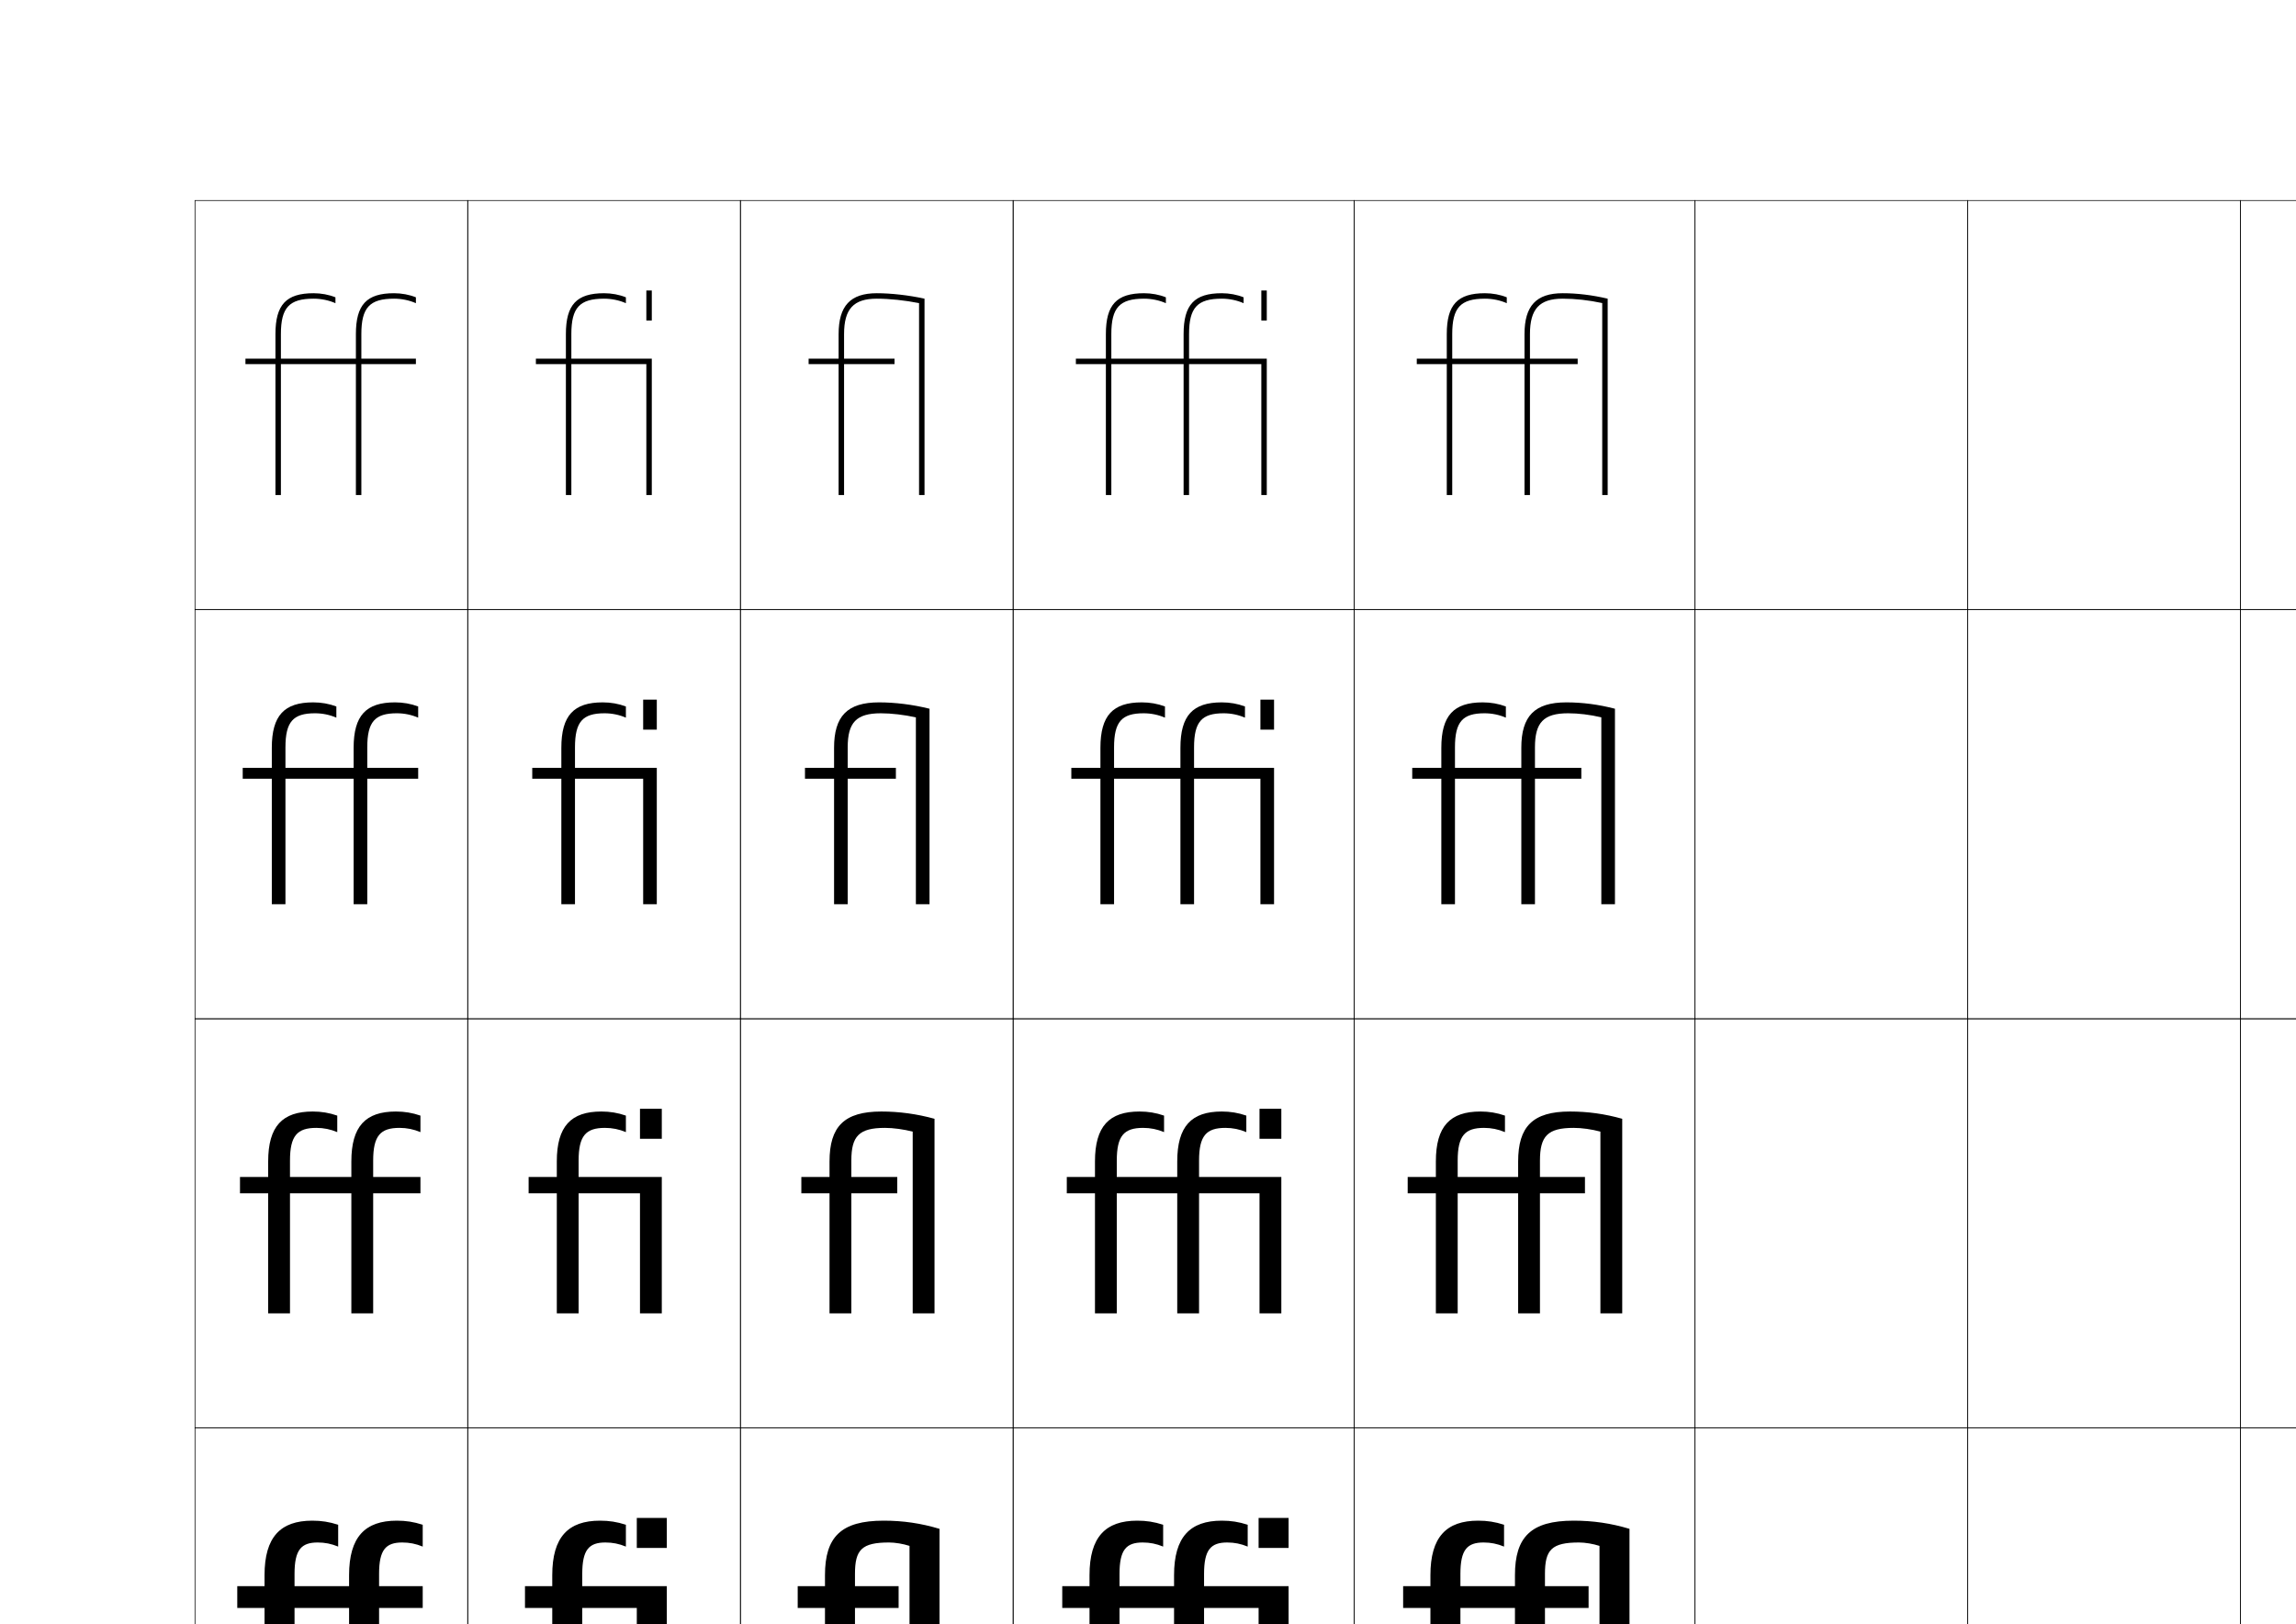
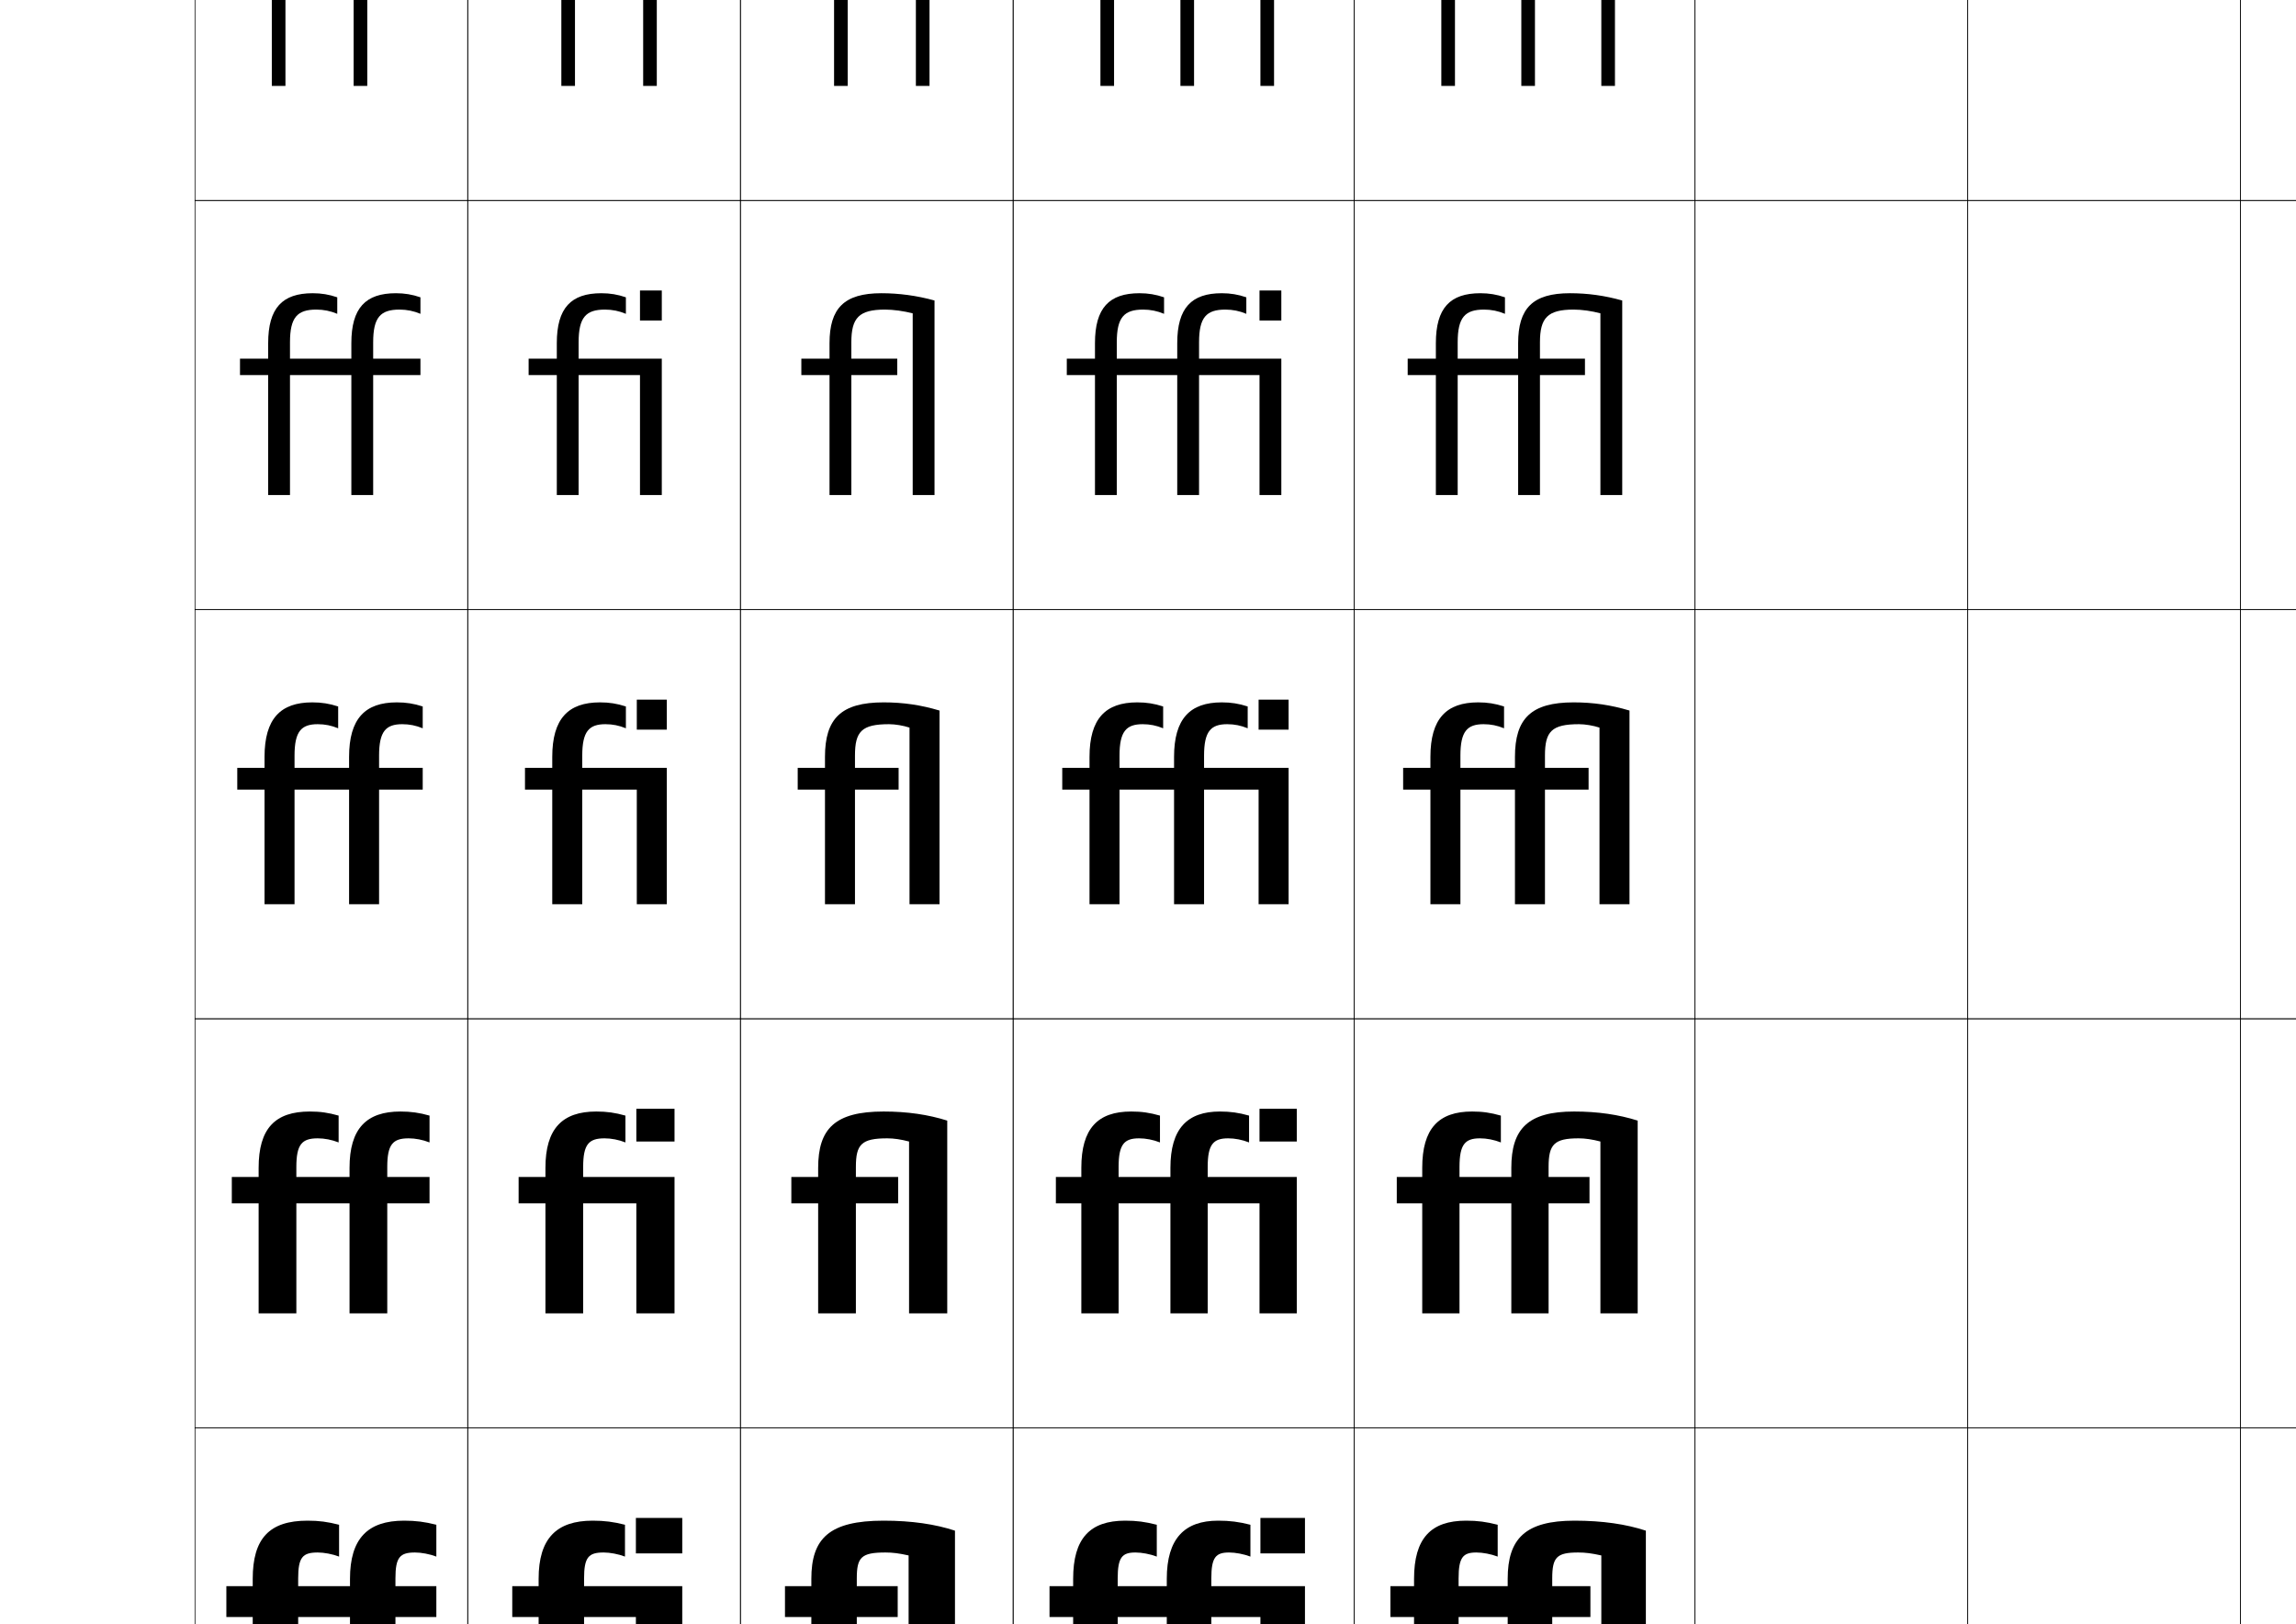
<svg xmlns="http://www.w3.org/2000/svg" version="1.1" id="レイヤー1" x="0px" y="0px" width="841.89px" height="595.275px" viewBox="0 0 841.89 595.275" enable-background="new 0 0 841.89 595.275" xml:space="preserve">
  <g>
+     <rect x="71.5" y="-226.5" fill="none" stroke="#000000" stroke-width="0.25" width="100" height="150" />
+     <rect x="171.5" y="-226.5" fill="none" stroke="#000000" stroke-width="0.25" width="100" height="150" />
+     <rect x="271.5" y="-226.5" fill="none" stroke="#000000" stroke-width="0.25" width="100" height="150" />
+     <rect x="371.5" y="-226.5" fill="none" stroke="#000000" stroke-width="0.25" width="125" height="150" />
+     <rect x="496.5" y="-226.5" fill="none" stroke="#000000" stroke-width="0.25" width="125" height="150" />
+     <rect x="621.5" y="-226.5" fill="none" stroke="#000000" stroke-width="0.25" width="100" height="150" />
+     <rect x="721.5" y="-226.5" fill="none" stroke="#000000" stroke-width="0.25" width="100" height="150" />
+     <rect x="71.5" y="-76.5" fill="none" stroke="#000000" stroke-width="0.25" width="100" height="150" />
+     <rect x="171.5" y="-76.5" fill="none" stroke="#000000" stroke-width="0.25" width="100" height="150" />
+     <rect x="271.5" y="-76.5" fill="none" stroke="#000000" stroke-width="0.25" width="100" height="150" />
+     <rect x="371.5" y="-76.5" fill="none" stroke="#000000" stroke-width="0.25" width="125" height="150" />
+     <rect x="496.5" y="-76.5" fill="none" stroke="#000000" stroke-width="0.25" width="125" height="150" />
+     <rect x="621.5" y="-76.5" fill="none" stroke="#000000" stroke-width="0.25" width="100" height="150" />
+     <rect x="721.5" y="-76.5" fill="none" stroke="#000000" stroke-width="0.25" width="100" height="150" />
    <rect x="71.5" y="73.5" fill="none" stroke="#000000" stroke-width="0.25" width="100" height="150" />
    <rect x="171.5" y="73.5" fill="none" stroke="#000000" stroke-width="0.25" width="100" height="150" />
    <rect x="271.5" y="73.5" fill="none" stroke="#000000" stroke-width="0.25" width="100" height="150" />
    <rect x="371.5" y="73.5" fill="none" stroke="#000000" stroke-width="0.25" width="125" height="150" />
    <rect x="496.5" y="73.5" fill="none" stroke="#000000" stroke-width="0.25" width="125" height="150" />
    <rect x="621.5" y="73.5" fill="none" stroke="#000000" stroke-width="0.25" width="100" height="150" />
    <rect x="721.5" y="73.5" fill="none" stroke="#000000" stroke-width="0.25" width="100" height="150" />
    <rect x="71.5" y="223.5" fill="none" stroke="#000000" stroke-width="0.25" width="100" height="150" />
    <rect x="171.5" y="223.5" fill="none" stroke="#000000" stroke-width="0.25" width="100" height="150" />
    <rect x="271.5" y="223.5" fill="none" stroke="#000000" stroke-width="0.25" width="100" height="150" />
    <rect x="371.5" y="223.5" fill="none" stroke="#000000" stroke-width="0.25" width="125" height="150" />
    <rect x="496.5" y="223.5" fill="none" stroke="#000000" stroke-width="0.25" width="125" height="150" />
    <rect x="621.5" y="223.5" fill="none" stroke="#000000" stroke-width="0.25" width="100" height="150" />
    <rect x="721.5" y="223.5" fill="none" stroke="#000000" stroke-width="0.25" width="100" height="150" />
    <rect x="71.5" y="373.5" fill="none" stroke="#000000" stroke-width="0.25" width="100" height="150" />
    <rect x="171.5" y="373.5" fill="none" stroke="#000000" stroke-width="0.25" width="100" height="150" />
    <rect x="271.5" y="373.5" fill="none" stroke="#000000" stroke-width="0.25" width="100" height="150" />
    <rect x="371.5" y="373.5" fill="none" stroke="#000000" stroke-width="0.25" width="125" height="150" />
    <rect x="496.5" y="373.5" fill="none" stroke="#000000" stroke-width="0.25" width="125" height="150" />
    <rect x="621.5" y="373.5" fill="none" stroke="#000000" stroke-width="0.25" width="100" height="150" />
    <rect x="721.5" y="373.5" fill="none" stroke="#000000" stroke-width="0.25" width="100" height="150" />
    <rect x="71.5" y="523.5" fill="none" stroke="#000000" stroke-width="0.25" width="100" height="150" />
    <rect x="171.5" y="523.5" fill="none" stroke="#000000" stroke-width="0.25" width="100" height="150" />
    <rect x="271.5" y="523.5" fill="none" stroke="#000000" stroke-width="0.25" width="100" height="150" />
    <rect x="371.5" y="523.5" fill="none" stroke="#000000" stroke-width="0.25" width="125" height="150" />
    <rect x="496.5" y="523.5" fill="none" stroke="#000000" stroke-width="0.25" width="125" height="150" />
    <rect x="621.5" y="523.5" fill="none" stroke="#000000" stroke-width="0.25" width="100" height="150" />
    <rect x="721.5" y="523.5" fill="none" stroke="#000000" stroke-width="0.25" width="100" height="150" />
    <rect x="71.5" y="673.5" fill="none" stroke="#000000" stroke-width="0.25" width="100" height="150" />
    <rect x="171.5" y="673.5" fill="none" stroke="#000000" stroke-width="0.25" width="100" height="150" />
    <rect x="271.5" y="673.5" fill="none" stroke="#000000" stroke-width="0.25" width="100" height="150" />
    <rect x="371.5" y="673.5" fill="none" stroke="#000000" stroke-width="0.25" width="125" height="150" />
    <rect x="496.5" y="673.5" fill="none" stroke="#000000" stroke-width="0.25" width="125" height="150" />
    <rect x="621.5" y="673.5" fill="none" stroke="#000000" stroke-width="0.25" width="100" height="150" />
    <rect x="721.5" y="673.5" fill="none" stroke="#000000" stroke-width="0.25" width="100" height="150" />
-     <rect x="71.5" y="823.5" fill="none" stroke="#000000" stroke-width="0.25" width="100" height="150" />
-     <rect x="171.5" y="823.5" fill="none" stroke="#000000" stroke-width="0.25" width="100" height="150" />
-     <rect x="271.5" y="823.5" fill="none" stroke="#000000" stroke-width="0.25" width="100" height="150" />
-     <rect x="371.5" y="823.5" fill="none" stroke="#000000" stroke-width="0.25" width="125" height="150" />
-     <rect x="496.5" y="823.5" fill="none" stroke="#000000" stroke-width="0.25" width="125" height="150" />
-     <rect x="621.5" y="823.5" fill="none" stroke="#000000" stroke-width="0.25" width="100" height="150" />
-     <rect x="721.5" y="823.5" fill="none" stroke="#000000" stroke-width="0.25" width="100" height="150" />
-     <rect x="71.5" y="973.5" fill="none" stroke="#000000" stroke-width="0.25" width="100" height="150" />
-     <rect x="171.5" y="973.5" fill="none" stroke="#000000" stroke-width="0.25" width="100" height="150" />
-     <rect x="271.5" y="973.5" fill="none" stroke="#000000" stroke-width="0.25" width="100" height="150" />
-     <rect x="371.5" y="973.5" fill="none" stroke="#000000" stroke-width="0.25" width="125" height="150" />
-     <rect x="496.5" y="973.5" fill="none" stroke="#000000" stroke-width="0.25" width="125" height="150" />
-     <rect x="621.5" y="973.5" fill="none" stroke="#000000" stroke-width="0.25" width="100" height="150" />
-     <rect x="721.5" y="973.5" fill="none" stroke="#000000" stroke-width="0.25" width="100" height="150" />
+     <rect x="821.5" y="-226.5" fill="none" stroke="#000000" stroke-width="0.25" width="100" height="150" />
+     <rect x="821.5" y="-76.5" fill="none" stroke="#000000" stroke-width="0.25" width="100" height="150" />
    <rect x="821.5" y="73.5" fill="none" stroke="#000000" stroke-width="0.25" width="100" height="150" />
    <rect x="821.5" y="223.5" fill="none" stroke="#000000" stroke-width="0.25" width="100" height="150" />
    <rect x="821.5" y="373.5" fill="none" stroke="#000000" stroke-width="0.25" width="100" height="150" />
    <rect x="821.5" y="523.5" fill="none" stroke="#000000" stroke-width="0.25" width="100" height="150" />
    <rect x="821.5" y="673.5" fill="none" stroke="#000000" stroke-width="0.25" width="100" height="150" />
-     <rect x="821.5" y="823.5" fill="none" stroke="#000000" stroke-width="0.25" width="100" height="150" />
-     <rect x="821.5" y="973.5" fill="none" stroke="#000000" stroke-width="0.25" width="100" height="150" />
  </g>
  <g>
-     <path d="M132.5,131.5h20v2h-20v48h-2v-48H103v48h-2v-48H90v-2h11v-9c0-10.794,3.926-15,14-15   c2.764,0,5.601,0.526,8,1.5v2.155C120.621,110.097,117.781,109.5,115,109.5   c-8.972,0-12,3.28-12,13v9h27.5v-9c0-10.794,3.926-15,14-15c2.764,0,5.601,0.526,8,1.5v2.155   c-2.379-1.059-5.219-1.655-8-1.655c-8.972,0-12,3.28-12,13V131.5z" />
-     <path d="M104.667,285.5V331.5h-5v-46H89V281.5h10.667v-7.333   c0-11.869,4.57-16.667,15.167-16.667c2.968,0,5.802,0.496,8.5,1.5v4.103   c-2.421-1.048-5.097-1.604-7.833-1.604c-7.991,0-10.833,3.065-10.833,12.5v7.5   h25v-7.333c0-11.869,4.57-16.667,15.167-16.667c2.967,0,5.802,0.496,8.5,1.5   v4.103c-2.42-1.048-5.098-1.604-7.833-1.604   c-7.99,0-10.833,3.065-10.833,12.5v7.5h18.667v4h-18.667V331.5h-5v-46   H104.667z" />
-     <path d="M106.333,437.5v44h-8v-44H88v-6h10.333v-5.666c0-12.944,5.215-18.334,16.333-18.334   c3.171,0,6.003,0.466,9,1.5v6.052C121.205,414.015,118.691,413.5,116,413.5   c-7.009,0-9.667,2.851-9.667,12v6h22.5v-5.666c0-12.944,5.215-18.334,16.333-18.334   c3.172,0,6.004,0.466,9,1.5v6.052C151.705,414.015,149.191,413.5,146.5,413.5   c-7.009,0-9.667,2.851-9.667,12v6h17.333v6h-17.333v44h-8v-44H106.333z" />
-     <path d="M108,589.5v42H97v-42H87v-8h10v-4c0-14.019,5.859-20,17.5-20c3.375,0,6.205,0.436,9.5,1.5v8   c-2.504-1.026-4.854-1.5-7.5-1.5c-6.027,0-8.5,2.636-8.5,11.5v4.5h20v-4c0-14.019,5.859-20,17.5-20   c3.375,0,6.205,0.436,9.5,1.5v8c-2.504-1.026-4.854-1.5-7.5-1.5c-6.027,0-8.5,2.636-8.5,11.5v4.5   h16v8h-16v42h-11v-42H108z" />
-     <path d="M128.167,731.5v-3.334c0-14.399,6.182-20.666,18.667-20.666   c3.815,0,6.906,0.427,10.667,1.5v9.833c-2.48-0.979-5.181-1.5-7.667-1.5   c-5.784,0-7.833,2.197-7.833,10.5V731.5h15.5v9.666H142V781.5h-13.833v-40.334h-19.5   V781.5H94.833v-40.334h-9.833V731.5h9.833v-3.334c0-14.398,5.974-20.666,18.792-20.666   c3.815,0,6.781,0.427,10.542,1.5v9.833c-2.48-0.979-5.181-1.5-7.667-1.5   c-5.785,0-7.834,2.197-7.834,10.5V731.5H128.167z" />
-     <path d="M128.333,881.5v-2.667c0-14.78,6.505-21.333,19.833-21.333   c4.254,0,7.607,0.419,11.833,1.5v11.667c-2.457-0.933-5.508-1.5-7.833-1.5   c-5.542,0-7.167,1.759-7.167,9.5V881.5h15v11.333h-15V931.5h-16.667v-38.667h-19V931.5H92.667   v-38.667H83V881.5h9.667v-2.667C92.667,864.055,98.755,857.5,112.75,857.5   c4.254,0,7.357,0.419,11.583,1.5v11.667c-2.457-0.933-5.508-1.5-7.833-1.5   c-5.542,0-7.167,1.759-7.167,9.5V881.5H128.333z" />
-     <path d="M128.5,1031.5v-2c0-15.161,6.828-22,21-22c4.693,0,8.309,0.411,13,1.5v13.5   c-2.433-0.886-5.834-1.5-8-1.5c-5.299,0-6.5,1.32-6.5,8.5v2h14.5v13H148v37h-19.5v-37H110v37H90.5v-37H81v-13   h9.5v-2c0-15.159,6.203-22,21.375-22c4.693,0,7.934,0.411,12.625,1.5v13.5   c-2.433-0.886-5.834-1.5-8-1.5c-5.299,0-6.5,1.32-6.5,8.5v2H128.5z" />
+     <path d="M132.5-168.5h20v2h-20v48h-2v-48H103v48h-2v-48H90v-2h11v-9c0-10.794,3.926-15,14-15   c2.764,0,5.601,0.526,8,1.5v2.155C120.621-189.903,117.781-190.5,115-190.5   c-8.972,0-12,3.28-12,13v9h27.5v-9c0-10.794,3.926-15,14-15c2.764,0,5.601,0.526,8,1.5v2.155   c-2.379-1.059-5.219-1.655-8-1.655c-8.972,0-12,3.28-12,13V-168.5z" />
+     <path d="M104.667-14.5V31.5h-5v-46H89V-18.5h10.667v-7.333   c0-11.869,4.57-16.667,15.167-16.667c2.968,0,5.802,0.496,8.5,1.5v4.103   c-2.421-1.048-5.097-1.604-7.833-1.604c-7.991,0-10.833,3.065-10.833,12.5v7.5   h25v-7.333c0-11.869,4.57-16.667,15.167-16.667c2.967,0,5.802,0.496,8.5,1.5   v4.103c-2.42-1.048-5.098-1.604-7.833-1.604   c-7.99,0-10.833,3.065-10.833,12.5v7.5h18.667v4h-18.667V31.5h-5v-46   H104.667z" />
+     <path d="M106.333,137.5v44h-8v-44H88v-6h10.333v-5.666c0-12.944,5.215-18.334,16.333-18.334   c3.171,0,6.003,0.466,9,1.5v6.052C121.205,114.015,118.691,113.5,116,113.5   c-7.009,0-9.667,2.851-9.667,12v6h22.5v-5.666c0-12.944,5.215-18.334,16.333-18.334   c3.172,0,6.004,0.466,9,1.5v6.052C151.705,114.015,149.191,113.5,146.5,113.5   c-7.009,0-9.667,2.851-9.667,12v6h17.333v6h-17.333v44h-8v-44H106.333z" />
+     <path d="M108,289.5v42H97v-42H87v-8h10v-4c0-14.019,5.859-20,17.5-20c3.375,0,6.205,0.436,9.5,1.5v8   c-2.504-1.026-4.854-1.5-7.5-1.5c-6.027,0-8.5,2.636-8.5,11.5v4.5h20v-4c0-14.019,5.859-20,17.5-20   c3.375,0,6.205,0.436,9.5,1.5v8c-2.504-1.026-4.854-1.5-7.5-1.5c-6.027,0-8.5,2.636-8.5,11.5v4.5   h16v8h-16v42h-11v-42H108z" />
+     <path d="M128.167,431.5v-3.334c0-14.399,6.182-20.666,18.667-20.666   c3.815,0,6.906,0.427,10.667,1.5v9.833c-2.48-0.979-5.181-1.5-7.667-1.5   c-5.784,0-7.833,2.197-7.833,10.5V431.5h15.5v9.666H142V481.5h-13.833v-40.334h-19.5   V481.5H94.833v-40.334h-9.833V431.5h9.833v-3.334c0-14.398,5.974-20.666,18.792-20.666   c3.815,0,6.781,0.427,10.542,1.5v9.833c-2.48-0.979-5.181-1.5-7.667-1.5   c-5.785,0-7.834,2.197-7.834,10.5V431.5H128.167z" />
+     <path d="M128.333,581.5v-2.667c0-14.78,6.505-21.333,19.833-21.333   c4.254,0,7.607,0.419,11.833,1.5v11.667c-2.457-0.933-5.508-1.5-7.833-1.5   c-5.542,0-7.167,1.759-7.167,9.5V581.5h15v11.333h-15V631.5h-16.667v-38.667h-19V631.5H92.667   v-38.667H83V581.5h9.667v-2.667C92.667,564.055,98.755,557.5,112.75,557.5   c4.254,0,7.357,0.419,11.583,1.5v11.667c-2.457-0.933-5.508-1.5-7.833-1.5   c-5.542,0-7.167,1.759-7.167,9.5V581.5H128.333z" />
+     <path d="M128.5,731.5v-2c0-15.161,6.828-22,21-22c4.693,0,8.309,0.411,13,1.5v13.5   c-2.433-0.886-5.834-1.5-8-1.5c-5.299,0-6.5,1.32-6.5,8.5v2h14.5v13H148v37h-19.5v-37H110v37H90.5v-37H81v-13   h9.5v-2c0-15.159,6.203-22,21.375-22c4.693,0,7.934,0.411,12.625,1.5v13.5   c-2.433-0.886-5.834-1.5-8-1.5c-5.299,0-6.5,1.32-6.5,8.5v2H128.5z" />
  </g>
  <g>
-     <path d="M339,109.5v72h-2v-70.371C331.865,110.106,326.188,109.5,321.5,109.5c-8.523,0-12,3.766-12,13v9H328v2   h-18.5v48h-2v-48h-11v-2h11v-9c0-10.375,4.317-15,14-15C326.583,107.5,333.143,108.202,339,109.5z" />
-     <path d="M310.833,274v7.5H328.5v4h-17.667V331.5h-5v-46h-10.667V281.5h10.667v-7.333   c0-11.59,4.832-16.667,16.5-16.667c5.776,0,12.332,0.788,18.5,2.333V331.5h-5v-68.498   c-4.188-0.933-8.964-1.502-12.833-1.502C313.975,261.5,310.833,264.889,310.833,274   z" />
-     <path d="M312.167,425.5v6H329v6h-16.833v44h-8v-44h-10.333v-6h10.333v-5.666   c0-12.805,5.346-18.334,19-18.334c6.469,0,13.022,0.875,19.5,2.666V481.5h-8v-66.623   C331.425,414.033,327.55,413.5,324.5,413.5C314.974,413.5,312.167,416.513,312.167,425.5z" />
-     <path d="M313.5,577v4.5h16v8h-16v42h-11v-42h-10v-8h10v-4c0-14.019,5.859-20,21.5-20   c7.161,0,13.711,0.961,20.5,3v71h-11v-64.75c-2.295-0.753-5.269-1.25-7.5-1.25   C315.973,565.5,313.5,568.136,313.5,577z" />
-     <path d="M313.833,727.833V731.5h15.5v9.666h-15.5V781.5H300v-40.334h-9.834V731.5H300v-3.334   C300,713.768,306.182,707.5,324,707.5c8.734,0,16.354,1.131,23.333,3.333V781.5h-14v-63   c-2.921-0.772-5.561-1.167-8-1.167C315.882,717.333,313.833,719.529,313.833,727.833z   " />
-     <path d="M314.167,878.667V881.5h15v11.333h-15V931.5H297.5v-38.667h-9.667V881.5H297.5   v-2.667C297.5,864.055,304.005,857.5,324,857.5c10.307,0,18.996,1.301,26.167,3.667V931.5   h-17v-61.25c-3.547-0.792-5.853-1.083-8.5-1.083   C315.792,869.167,314.167,870.924,314.167,878.667z" />
-     <path d="M353,1011.5v70h-20V1022c-4.174-0.812-6.146-1-9-1c-8.299,0-9.5,1.317-9.5,8.5v2H329v13h-14.5v37H295   v-37h-9.5v-13h9.5v-2c0-15.159,6.828-22,29-22C335.879,1007.5,345.639,1008.971,353,1011.5z" />
+     <path d="M339-190.5v72h-2v-70.371C331.865-189.894,326.188-190.5,321.5-190.5c-8.523,0-12,3.766-12,13v9H328v2   h-18.5v48h-2v-48h-11v-2h11v-9c0-10.375,4.317-15,14-15C326.583-192.5,333.143-191.798,339-190.5z" />
+     <path d="M310.833-26v7.5H328.5v4h-17.667V31.5h-5v-46h-10.667V-18.5h10.667v-7.333   c0-11.59,4.832-16.667,16.5-16.667c5.776,0,12.332,0.788,18.5,2.333V31.5h-5v-68.498   c-4.188-0.933-8.964-1.502-12.833-1.502C313.975-38.5,310.833-35.111,310.833-26z" />
+     <path d="M312.167,125.5v6H329v6h-16.833v44h-8v-44h-10.333v-6h10.333v-5.666   c0-12.805,5.346-18.334,19-18.334c6.469,0,13.022,0.875,19.5,2.666V181.5h-8v-66.623   C331.425,114.033,327.55,113.5,324.5,113.5C314.974,113.5,312.167,116.513,312.167,125.5z" />
+     <path d="M313.5,277v4.5h16v8h-16v42h-11v-42h-10v-8h10v-4c0-14.019,5.859-20,21.5-20   c7.161,0,13.711,0.961,20.5,3v71h-11v-64.75c-2.295-0.753-5.269-1.25-7.5-1.25   C315.973,265.5,313.5,268.136,313.5,277z" />
+     <path d="M313.833,427.833V431.5h15.5v9.666h-15.5V481.5H300v-40.334h-9.834V431.5H300v-3.334   C300,413.768,306.182,407.5,324,407.5c8.734,0,16.354,1.131,23.333,3.333V481.5h-14v-63   c-2.921-0.772-5.561-1.167-8-1.167C315.882,417.333,313.833,419.529,313.833,427.833z   " />
+     <path d="M314.167,578.667V581.5h15v11.333h-15V631.5H297.5v-38.667h-9.667V581.5H297.5   v-2.667C297.5,564.055,304.005,557.5,324,557.5c10.307,0,18.996,1.301,26.167,3.667V631.5   h-17v-61.25c-3.547-0.792-5.853-1.083-8.5-1.083   C315.792,569.167,314.167,570.924,314.167,578.667z" />
+     <path d="M353,711.5v70h-20V722c-4.174-0.812-6.146-1-9-1c-8.299,0-9.5,1.317-9.5,8.5v2H329v13h-14.5v37H295   v-37h-9.5v-13h9.5v-2c0-15.159,6.828-22,29-22C335.879,707.5,345.639,708.971,353,711.5z" />
  </g>
  <g>
-     <path d="M544.5,107.5c2.764,0,5.601,0.526,8,1.5v2.155c-2.379-1.059-5.219-1.655-8-1.655   c-8.972,0-12,3.28-12,13v9H559v-9c0-10.375,4.317-15,14-15c5.312,0,10.842,0.673,16.5,2v72h-2v-70.394   C582.531,110.044,577.659,109.5,573,109.5c-8.523,0-12,3.766-12,13v9h17.5v2H561v48h-2v-48h-26.5v48h-2v-48h-11   v-2h11v-9C530.5,111.706,534.426,107.5,544.5,107.5z" />
-     <path d="M543.666,257.5c2.968,0,5.803,0.496,8.5,1.5v4.103   c-2.42-1.048-5.097-1.604-7.833-1.604C536.343,261.5,533.5,264.565,533.5,274v7.5   h24.333v-7.333c0-11.59,4.831-16.667,16.5-16.667c5.929,0,11.798,0.769,17.833,2.333   V331.5h-4.999v-68.513c-4.078-0.959-8.317-1.488-12.167-1.488   c-9.025,0-12.167,3.389-12.167,12.5v7.5h17v4h-17V331.5h-5v-46H533.5V331.5h-5v-46   h-10.667V281.5H528.5v-7.333C528.5,262.297,533.07,257.5,543.666,257.5z" />
-     <path d="M542.833,407.5c3.172,0,6.004,0.466,9,1.5v6.052   C549.371,414.015,546.857,413.5,544.167,413.5c-7.009,0-9.667,2.851-9.667,12v6h22.167   v-5.666c0-12.805,5.345-18.334,19-18.334c6.545,0,12.754,0.865,19.166,2.666V481.5h-8   v-66.631C583.647,414.013,580.041,413.5,577,413.5c-9.526,0-12.333,3.013-12.333,12v6h16.5v6   h-16.5v44h-8v-44H534.5v44h-8v-44h-10.333v-6H526.5v-5.666C526.5,412.89,531.715,407.5,542.833,407.5z" />
-     <path d="M535.5,589.5v42h-11v-42h-10v-8h10v-4c0-14.019,5.859-20,17.5-20c3.375,0,6.205,0.436,9.5,1.5v8   c-2.504-1.026-4.854-1.5-7.5-1.5c-6.027,0-8.5,2.636-8.5,11.5v4.5h20v-4c0-14.019,5.859-20,21.5-20   c7.161,0,13.711,0.961,20.5,3v71h-11v-64.75c-2.295-0.753-5.269-1.25-7.5-1.25   c-10.027,0-12.5,2.636-12.5,11.5v4.5h16v8h-16v42h-11v-42H535.5z" />
-     <path d="M554.166,731.5v-3.334c0-14.398,6.183-20.666,23.001-20.666   c8.733,0,16.354,1.131,23.333,3.333V781.5h-13.667v-63   c-2.921-0.772-5.561-1.167-8-1.167c-8.951,0-11,2.196-11,10.5V731.5h15v9.666h-15V781.5   h-13.667v-40.334h-19V781.5H521.5v-40.334h-9.334V731.5H521.5v-3.334   C521.5,713.768,527.474,707.5,539.791,707.5c3.814,0,6.781,0.427,10.542,1.5v9.833   c-2.48-0.979-5.181-1.5-7.666-1.5c-5.452,0-7.501,2.197-7.501,10.5V731.5H554.166z" />
-     <path d="M552.833,881.5v-2.667c0-14.778,6.506-21.333,24.5-21.333   c10.307,0,18.996,1.301,26.167,3.667V931.5h-16.333v-61.25   c-3.548-0.792-5.854-1.083-8.5-1.083c-7.875,0-9.5,1.757-9.5,9.5V881.5h14v11.333h-14V931.5   h-16.334v-38.667h-18V931.5H518.5v-38.667h-8.667V881.5H518.5v-2.667   C518.5,864.055,524.589,857.5,537.583,857.5c4.254,0,7.357,0.419,11.584,1.5v11.667   c-2.457-0.933-5.508-1.5-7.834-1.5c-4.875,0-6.5,1.759-6.5,9.5V881.5H552.833z" />
-     <path d="M551.5,1031.5v-2c0-15.159,6.828-22,26-22c11.879,0,21.639,1.471,29,4v70h-19V1022   c-4.174-0.812-6.146-1-9-1c-6.799,0-8,1.317-8,8.5v2h13v13h-13v37h-19v-37h-17v37h-19v-37h-8v-13h8v-2   c0-15.159,6.203-22,19.875-22c4.693,0,7.934,0.411,12.625,1.5v13.5c-2.433-0.886-5.834-1.5-8-1.5   c-4.299,0-5.5,1.32-5.5,8.5v2H551.5z" />
+     <path d="M544.5-192.5c2.764,0,5.601,0.526,8,1.5v2.155c-2.379-1.059-5.219-1.655-8-1.655   c-8.972,0-12,3.28-12,13v9H559v-9c0-10.375,4.317-15,14-15c5.312,0,10.842,0.673,16.5,2v72h-2v-70.394   C582.531-189.956,577.659-190.5,573-190.5c-8.523,0-12,3.766-12,13v9h17.5v2H561v48h-2v-48h-26.5v48h-2v-48h-11   v-2h11v-9C530.5-188.294,534.426-192.5,544.5-192.5z" />
+     <path d="M543.666-42.5c2.968,0,5.803,0.496,8.5,1.5v4.103   c-2.42-1.048-5.097-1.604-7.833-1.604C536.343-38.5,533.5-35.435,533.5-26v7.5h24.333   v-7.333c0-11.59,4.831-16.667,16.5-16.667c5.929,0,11.798,0.769,17.833,2.333V31.5   h-4.999v-68.513c-4.078-0.959-8.317-1.488-12.167-1.488   c-9.025,0-12.167,3.389-12.167,12.5v7.5h17v4h-17V31.5h-5v-46H533.5V31.5h-5v-46   h-10.667V-18.5H528.5v-7.333C528.5-37.703,533.07-42.5,543.666-42.5z" />
+     <path d="M542.833,107.5c3.172,0,6.004,0.466,9,1.5v6.052   C549.371,114.015,546.857,113.5,544.167,113.5c-7.009,0-9.667,2.851-9.667,12v6h22.167   v-5.666c0-12.805,5.345-18.334,19-18.334c6.545,0,12.754,0.865,19.166,2.666V181.5h-8   v-66.631C583.647,114.013,580.041,113.5,577,113.5c-9.526,0-12.333,3.013-12.333,12v6h16.5v6   h-16.5v44h-8v-44H534.5v44h-8v-44h-10.333v-6H526.5v-5.666C526.5,112.89,531.715,107.5,542.833,107.5z" />
+     <path d="M535.5,289.5v42h-11v-42h-10v-8h10v-4c0-14.019,5.859-20,17.5-20c3.375,0,6.205,0.436,9.5,1.5v8   c-2.504-1.026-4.854-1.5-7.5-1.5c-6.027,0-8.5,2.636-8.5,11.5v4.5h20v-4c0-14.019,5.859-20,21.5-20   c7.161,0,13.711,0.961,20.5,3v71h-11v-64.75c-2.295-0.753-5.269-1.25-7.5-1.25   c-10.027,0-12.5,2.636-12.5,11.5v4.5h16v8h-16v42h-11v-42H535.5z" />
+     <path d="M554.166,431.5v-3.334c0-14.398,6.183-20.666,23.001-20.666   c8.733,0,16.354,1.131,23.333,3.333V481.5h-13.667v-63   c-2.921-0.772-5.561-1.167-8-1.167c-8.951,0-11,2.196-11,10.5V431.5h15v9.666h-15V481.5   h-13.667v-40.334h-19V481.5H521.5v-40.334h-9.334V431.5H521.5v-3.334   C521.5,413.768,527.474,407.5,539.791,407.5c3.814,0,6.781,0.427,10.542,1.5v9.833   c-2.48-0.979-5.181-1.5-7.666-1.5c-5.452,0-7.501,2.197-7.501,10.5V431.5H554.166z" />
+     <path d="M552.833,581.5v-2.667c0-14.778,6.506-21.333,24.5-21.333   c10.307,0,18.996,1.301,26.167,3.667V631.5h-16.333v-61.25   c-3.548-0.792-5.854-1.083-8.5-1.083c-7.875,0-9.5,1.757-9.5,9.5V581.5h14v11.333h-14V631.5   h-16.334v-38.667h-18V631.5H518.5v-38.667h-8.667V581.5H518.5v-2.667   C518.5,564.055,524.589,557.5,537.583,557.5c4.254,0,7.357,0.419,11.584,1.5v11.667   c-2.457-0.933-5.508-1.5-7.834-1.5c-4.875,0-6.5,1.759-6.5,9.5V581.5H552.833z" />
+     <path d="M551.5,731.5v-2c0-15.159,6.828-22,26-22c11.879,0,21.639,1.471,29,4v70h-19V722   c-4.174-0.812-6.146-1-9-1c-6.799,0-8,1.317-8,8.5v2h13v13h-13v37h-19v-37h-17v37h-19v-37h-8v-13h8v-2   c0-15.159,6.203-22,19.875-22c4.693,0,7.934,0.411,12.625,1.5v13.5c-2.433-0.886-5.834-1.5-8-1.5   c-4.299,0-5.5,1.32-5.5,8.5v2H551.5z" />
  </g>
  <g>
    <g>
-       <path d="M214.5,1031.5v-2c0-7.183,1.201-8.5,6.5-8.5c2.166,0,5.566,0.614,8,1.5V1009    c-4.691-1.089-8.307-1.5-13-1.5c-14.172,0-21,6.841-21,22v2h-9.5v13h9.5v37h19.5v-37H233v37h20v-50H214.5z" />
-       <rect x="233" y="1006.5" width="20" height="14" />
+       <path d="M214.5,731.5v-2c0-7.183,1.201-8.5,6.5-8.5c2.166,0,5.566,0.614,8,1.5V709    c-4.691-1.089-8.307-1.5-13-1.5c-14.172,0-21,6.841-21,22v2h-9.5v13h9.5v37h19.5v-37H233v37h20v-50H214.5z" />
+       <rect x="233" y="706.5" width="20" height="14" />
    </g>
    <g>
-       <path d="M214.166,881.5v-2.834c0-7.743,1.625-9.5,7.167-9.5c2.326,0,5.376,0.567,7.833,1.5V859    c-4.226-1.081-7.58-1.5-11.833-1.5c-13.328,0-19.833,6.555-19.833,21.333V881.5h-9.667    v11.333h9.667V931.5h16.667v-38.667h19V931.5h17v-50H214.166z" />
-       <rect x="233.167" y="856.5" width="17" height="13" />
+       <path d="M214.166,581.5v-2.834c0-7.743,1.625-9.5,7.167-9.5c2.326,0,5.376,0.567,7.833,1.5V559    c-4.226-1.081-7.58-1.5-11.833-1.5c-13.328,0-19.833,6.555-19.833,21.333V581.5h-9.667    v11.333h9.667V631.5h16.667v-38.667h19V631.5h17v-50H214.166z" />
+       <rect x="233.167" y="556.5" width="17" height="13" />
    </g>
    <g>
-       <path d="M213.833,731.5v-3.666c0-8.305,2.049-10.501,7.833-10.501    c2.486,0,5.187,0.521,7.667,1.5V709c-3.76-1.072-6.852-1.5-10.666-1.5    C206.182,707.5,200,713.768,200,728.166V731.5h-9.833v9.666H200V781.5h13.833v-40.334h19.5    V781.5h14v-50H213.833z" />
-       <rect x="233.333" y="706.5" width="14" height="12" />
+       <path d="M213.833,431.5v-3.666c0-8.305,2.049-10.501,7.833-10.501    c2.486,0,5.187,0.521,7.667,1.5V409c-3.76-1.072-6.852-1.5-10.666-1.5    C206.182,407.5,200,413.768,200,428.166V431.5h-9.833v9.666H200V481.5h13.833v-40.334h19.5    V481.5h14v-50H213.833z" />
+       <rect x="233.333" y="406.5" width="14" height="12" />
    </g>
    <g>
-       <path d="M213.5,581.5V577c0-8.864,2.473-11.5,8.5-11.5c2.646,0,4.996,0.474,7.5,1.5v-8    c-3.295-1.064-6.125-1.5-9.5-1.5c-11.641,0-17.5,5.981-17.5,20v4h-10v8h10v42h11v-42h20v42h11v-50H213.5z" />
-       <rect x="233.5" y="556.5" width="11" height="11" />
+       <path d="M213.5,281.5V277c0-8.864,2.473-11.5,8.5-11.5c2.646,0,4.996,0.474,7.5,1.5v-8    c-3.295-1.064-6.125-1.5-9.5-1.5c-11.641,0-17.5,5.981-17.5,20v4h-10v8h10v42h11v-42h20v42h11v-50H213.5z" />
+       <rect x="233.5" y="256.5" width="11" height="11" />
    </g>
    <g>
-       <path d="M212.167,431.5v-6c0-9.149,2.658-12,9.667-12c2.69,0,5.205,0.515,7.667,1.551V409    c-2.996-1.035-5.829-1.5-9-1.5c-11.119,0-16.334,5.389-16.334,18.333V431.5h-10.333    v6h10.333v44h8v-44h22.5v44h8v-50H212.167z" />
-       <rect x="234.667" y="406.5" width="8" height="11" />
+       <path d="M212.167,131.5v-6c0-9.149,2.658-12,9.667-12c2.69,0,5.205,0.515,7.667,1.551V109    c-2.996-1.035-5.829-1.5-9-1.5c-11.119,0-16.334,5.389-16.334,18.333V131.5h-10.333    v6h10.333v44h8v-44h22.5v44h8v-50H212.167z" />
+       <rect x="234.667" y="106.5" width="8" height="11" />
    </g>
    <g>
-       <path d="M210.833,281.5V274c0-9.435,2.843-12.5,10.833-12.5c2.735,0,5.412,0.556,7.833,1.604    V259c-2.698-1.004-5.532-1.5-8.5-1.5c-10.597,0-15.167,4.798-15.167,16.667V281.5h-10.667v4    h10.667v46h5v-46h25v46h5v-50H210.833z" />
-       <rect x="235.833" y="256.5" width="5" height="11" />
+       <path d="M210.833-18.5V-26c0-9.435,2.843-12.5,10.833-12.5c2.735,0,5.412,0.556,7.833,1.604    V-41c-2.698-1.004-5.532-1.5-8.5-1.5c-10.597,0-15.167,4.798-15.167,16.667V-18.5h-10.667v4    h10.667v46h5v-46h25v46h5v-50H210.833z" />
+       <rect x="235.833" y="-43.5" width="5" height="11" />
    </g>
    <g>
-       <path d="M209.5,131.5v-9c0-9.72,3.028-13,12-13c2.781,0,5.621,0.597,8,1.655V109    c-2.399-0.974-5.236-1.5-8-1.5c-10.074,0-14,4.206-14,15v9h-11v2h11v48h2v-48H237v48h2v-50H209.5z" />
-       <rect x="237" y="106.5" width="2" height="11" />
+       <path d="M209.5-168.5v-9c0-9.72,3.028-13,12-13c2.781,0,5.621,0.597,8,1.655V-191    c-2.399-0.974-5.236-1.5-8-1.5c-10.074,0-14,4.206-14,15v9h-11v2h11v48h2v-48H237v48h2v-50H209.5z" />
+       <rect x="237" y="-193.5" width="2" height="11" />
    </g>
  </g>
  <g>
    <g>
-       <path d="M436,131.5v-9c0-9.72,3.028-13,12-13c2.781,0,5.621,0.597,8,1.655V109    c-2.399-0.974-5.236-1.5-8-1.5c-10.074,0-14,4.206-14,15v9h-26.5v-9c0-9.72,3.028-13,12-13    c2.781,0,5.621,0.597,8,1.655V109c-2.399-0.974-5.236-1.5-8-1.5c-10.074,0-14,4.206-14,15v9    h-11v2h11v48h2v-48H434v48h2v-48h26.5v48h2v-50H436z" />
-       <rect x="462.5" y="106.5" width="2" height="11" />
+       <path d="M436-168.5v-9c0-9.72,3.028-13,12-13c2.781,0,5.621,0.597,8,1.655V-191    c-2.399-0.974-5.236-1.5-8-1.5c-10.074,0-14,4.206-14,15v9h-26.5v-9c0-9.72,3.028-13,12-13    c2.781,0,5.621,0.597,8,1.655V-191c-2.399-0.974-5.236-1.5-8-1.5c-10.074,0-14,4.206-14,15v9    h-11v2h11v48h2v-48H434v48h2v-48h26.5v48h2v-50H436z" />
+       <rect x="462.5" y="-193.5" width="2" height="11" />
    </g>
    <g>
-       <path d="M437.833,281.5V274c0-9.435,2.843-12.5,10.833-12.5    c2.736,0,5.413,0.556,7.834,1.604V259c-2.698-1.004-5.533-1.5-8.5-1.5    c-10.597,0-15.167,4.797-15.167,16.667V281.5H408.5V274    c0-9.435,2.843-12.5,10.833-12.5c2.736,0,5.413,0.556,7.833,1.604V259    c-2.697-1.004-5.532-1.5-8.5-1.5C408.07,257.5,403.5,262.297,403.5,274.167V281.5h-10.667    v4H403.5V331.5h5v-46h24.333V331.5h5v-46h24.333V331.5h5v-50H437.833z" />
-       <rect x="462.166" y="256.5" width="5" height="11" />
+       <path d="M437.833-18.5V-26c0-9.435,2.843-12.5,10.833-12.5    c2.736,0,5.413,0.556,7.834,1.604V-41c-2.698-1.004-5.533-1.5-8.5-1.5    c-10.597,0-15.167,4.797-15.167,16.667V-18.5H408.5V-26    c0-9.435,2.843-12.5,10.833-12.5c2.736,0,5.413,0.556,7.833,1.604V-41    c-2.697-1.004-5.532-1.5-8.5-1.5C408.07-42.5,403.5-37.703,403.5-25.833V-18.5h-10.667    v4H403.5V31.5h5v-46h24.333V31.5h5v-46h24.333V31.5h5v-50H437.833z" />
+       <rect x="462.166" y="-43.5" width="5" height="11" />
    </g>
    <g>
-       <path d="M439.667,431.5v-6c0-9.149,2.657-12,9.666-12c2.69,0,5.205,0.515,7.667,1.552V409    c-2.996-1.034-5.828-1.5-9-1.5c-11.119,0-16.334,5.39-16.334,18.333V431.5H409.5v-6    c0-9.149,2.658-12,9.667-12c2.69,0,5.204,0.515,7.666,1.552V409    c-2.996-1.034-5.829-1.5-9-1.5C406.715,407.5,401.5,412.89,401.5,425.833V431.5h-10.332v6H401.5v44    h8v-44h22.166v44h8.001v-44h22.167v44h7.999v-50H439.667z" />
-       <rect x="461.834" y="406.5" width="7.999" height="11" />
+       <path d="M439.667,131.5v-6c0-9.149,2.657-12,9.666-12c2.69,0,5.205,0.515,7.667,1.552V109    c-2.996-1.034-5.828-1.5-9-1.5c-11.119,0-16.334,5.39-16.334,18.333V131.5H409.5v-6    c0-9.149,2.658-12,9.667-12c2.69,0,5.204,0.515,7.666,1.552V109    c-2.996-1.034-5.829-1.5-9-1.5C406.715,107.5,401.5,112.89,401.5,125.833V131.5h-10.332v6H401.5v44    h8v-44h22.166v44h8.001v-44h22.167v44h7.999v-50H439.667z" />
+       <rect x="461.834" y="106.5" width="7.999" height="11" />
    </g>
    <g>
-       <path d="M441.5,581.5V577c0-8.864,2.473-11.5,8.5-11.5c2.646,0,4.996,0.474,7.5,1.5v-8    c-3.295-1.064-6.125-1.5-9.5-1.5c-11.641,0-17.5,5.981-17.5,20v4h-20V577c0-8.864,2.473-11.5,8.5-11.5    c2.646,0,4.996,0.474,7.5,1.5v-8c-3.295-1.064-6.125-1.5-9.5-1.5c-11.641,0-17.5,5.981-17.5,20v4    h-9.998v8H399.5v42h11v-42h20v42h11v-42h20v42h11v-50H441.5z" />
-       <rect x="461.5" y="556.5" width="11" height="11" />
+       <path d="M441.5,281.5V277c0-8.864,2.473-11.5,8.5-11.5c2.646,0,4.996,0.474,7.5,1.5v-8    c-3.295-1.064-6.125-1.5-9.5-1.5c-11.641,0-17.5,5.981-17.5,20v4h-20V277c0-8.864,2.473-11.5,8.5-11.5    c2.646,0,4.996,0.474,7.5,1.5v-8c-3.295-1.064-6.125-1.5-9.5-1.5c-11.641,0-17.5,5.981-17.5,20v4    h-9.998v8H399.5v42h11v-42h20v42h11v-42h20v42h11v-50H441.5z" />
+       <rect x="461.5" y="256.5" width="11" height="11" />
    </g>
    <g>
-       <path d="M442.833,731.5v-3.667c0-8.303,2.049-10.5,7.5-10.5c2.485,0,5.187,0.521,7.667,1.5V709    c-3.761-1.073-6.853-1.5-10.667-1.5c-11.984,0-18.167,6.267-18.167,20.666V731.5h-19    v-3.667c0-8.303,2.049-10.5,7.5-10.5c2.486,0,5.186,0.521,7.667,1.5V709    c-3.761-1.073-6.728-1.5-10.542-1.5C402.474,707.5,396.5,713.768,396.5,728.166V731.5h-9.333    v9.666H396.5V781.5h13.667v-40.334h19V781.5h13.667v-40.334h19V781.5H475.5v-50H442.833z" />
-       <rect x="461.833" y="706.5" width="13.667" height="12" />
+       <path d="M442.833,431.5v-3.667c0-8.303,2.049-10.5,7.5-10.5c2.485,0,5.187,0.521,7.667,1.5V409    c-3.761-1.073-6.853-1.5-10.667-1.5c-11.984,0-18.167,6.267-18.167,20.666V431.5h-19    v-3.667c0-8.303,2.049-10.5,7.5-10.5c2.486,0,5.186,0.521,7.667,1.5V409    c-3.761-1.073-6.728-1.5-10.542-1.5C402.474,407.5,396.5,413.768,396.5,428.166V431.5h-9.333    v9.666H396.5V481.5h13.667v-40.334h19V481.5h13.667v-40.334h19V481.5H475.5v-50H442.833z" />
+       <rect x="461.833" y="406.5" width="13.667" height="12" />
    </g>
    <g>
-       <path d="M444.166,881.5v-2.833c0-7.741,1.625-9.5,6.501-9.5c2.325,0,5.376,0.567,7.833,1.5V859    c-4.226-1.081-7.579-1.5-11.833-1.5c-12.328,0-18.834,6.553-18.834,21.333V881.5h-18    v-2.833c0-7.741,1.625-9.5,6.5-9.5c2.326,0,5.376,0.567,7.833,1.5V859    c-4.226-1.081-7.329-1.5-11.583-1.5C399.588,857.5,393.5,864.055,393.5,878.833V881.5h-8.666    v11.333H393.5V931.5h16.333v-38.667h18V931.5h16.333v-38.667h18.001V931.5H478.5v-50H444.166z" />
-       <rect x="462.167" y="856.5" width="16.333" height="13" />
+       <path d="M444.166,581.5v-2.833c0-7.741,1.625-9.5,6.501-9.5c2.325,0,5.376,0.567,7.833,1.5V559    c-4.226-1.081-7.579-1.5-11.833-1.5c-12.328,0-18.834,6.553-18.834,21.333V581.5h-18    v-2.833c0-7.741,1.625-9.5,6.5-9.5c2.326,0,5.376,0.567,7.833,1.5V559    c-4.226-1.081-7.329-1.5-11.583-1.5C399.588,557.5,393.5,564.055,393.5,578.833V581.5h-8.666    v11.333H393.5V631.5h16.333v-38.667h18V631.5h16.333v-38.667h18.001V631.5H478.5v-50H444.166z" />
+       <rect x="462.167" y="556.5" width="16.333" height="13" />
    </g>
    <g>
-       <path d="M445.5,1031.5v-2c0-7.18,1.201-8.5,5.5-8.5c2.166,0,5.566,0.614,8,1.5V1009    c-4.691-1.089-8.307-1.5-13-1.5c-12.672,0-19.5,6.839-19.5,22v2h-17v-2c0-7.18,1.201-8.5,5.5-8.5    c2.166,0,5.566,0.614,8,1.5V1009c-4.691-1.089-7.932-1.5-12.625-1.5    c-13.672,0-19.875,6.841-19.875,22v2h-8v13h8v37h19v-37h17v37h19v-37h17v37h19v-50H445.5z" />
+       <path d="M445.5,731.5v-2c0-7.18,1.201-8.5,5.5-8.5c2.166,0,5.566,0.614,8,1.5V709    c-4.691-1.089-8.307-1.5-13-1.5c-12.672,0-19.5,6.839-19.5,22v2h-17v-2c0-7.18,1.201-8.5,5.5-8.5    c2.166,0,5.566,0.614,8,1.5V709c-4.691-1.089-7.932-1.5-12.625-1.5    c-13.672,0-19.875,6.841-19.875,22v2h-8v13h8v37h19v-37h17v37h19v-37h17v37h19v-50H445.5z" />
      <g>
-         <rect x="462.5" y="1006.5" width="19" height="14" />
+         <rect x="462.5" y="706.5" width="19" height="14" />
      </g>
    </g>
  </g>
</svg>
